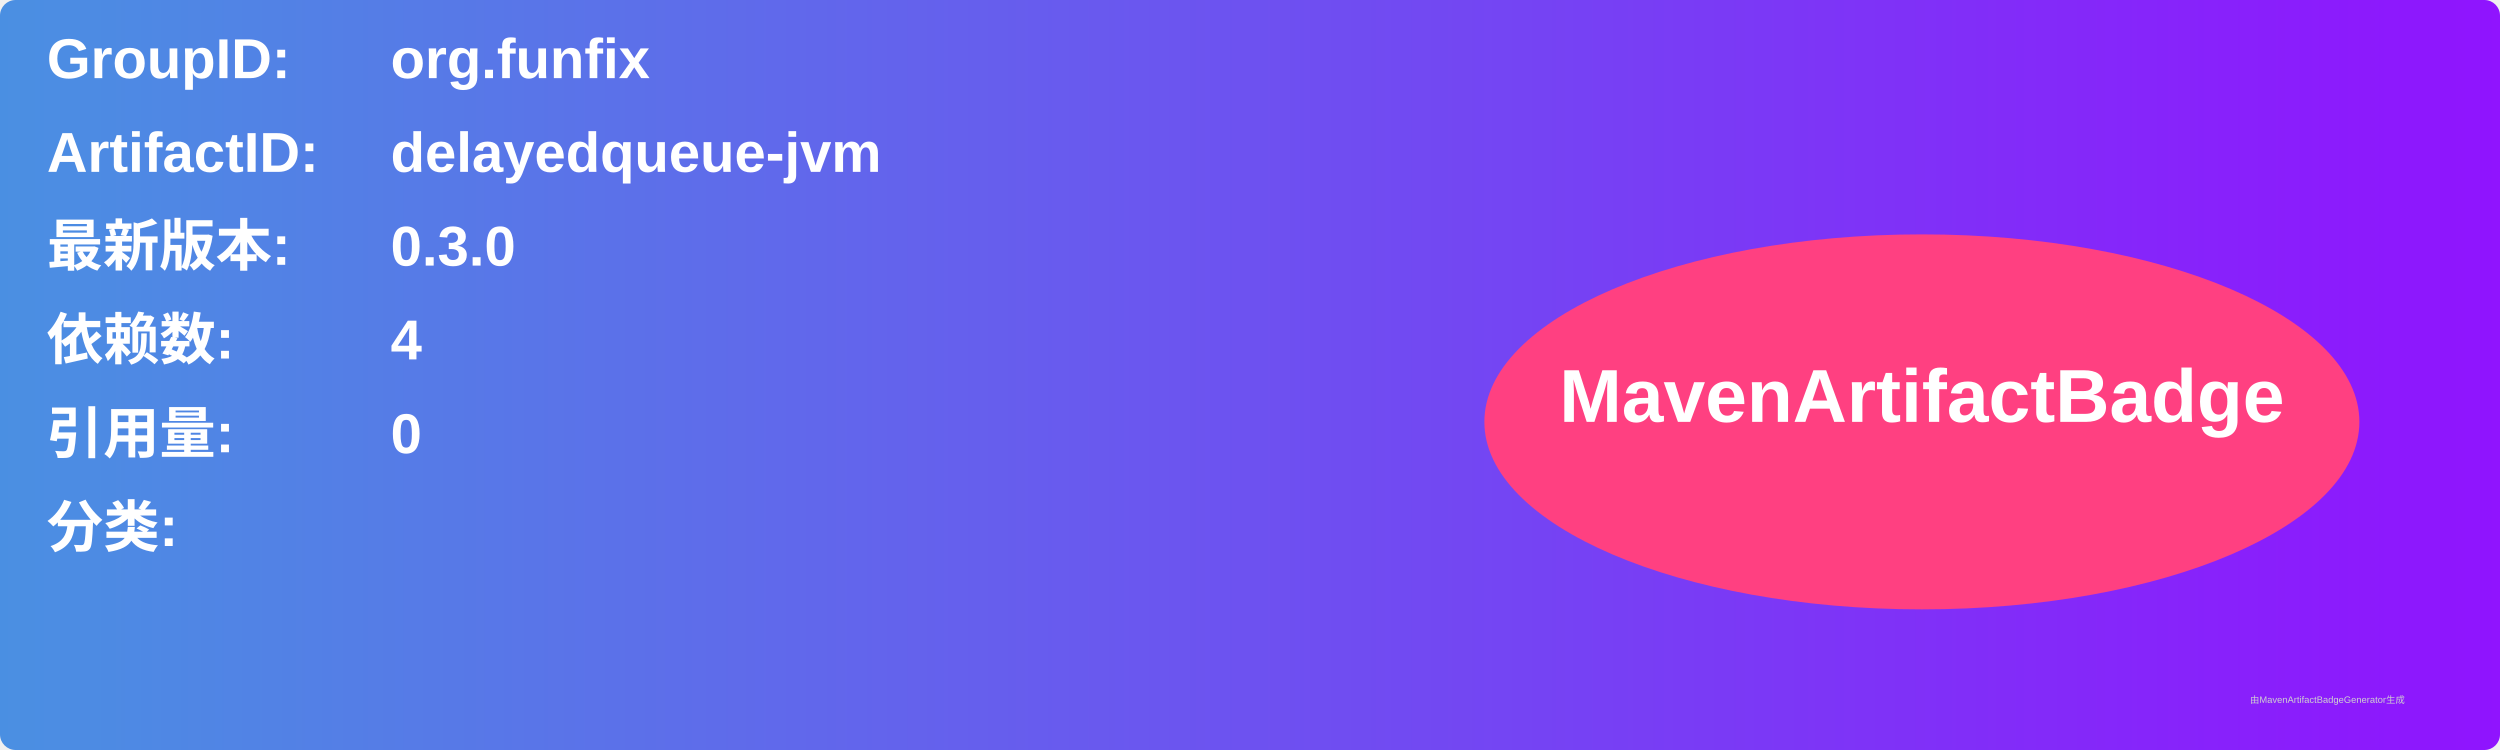
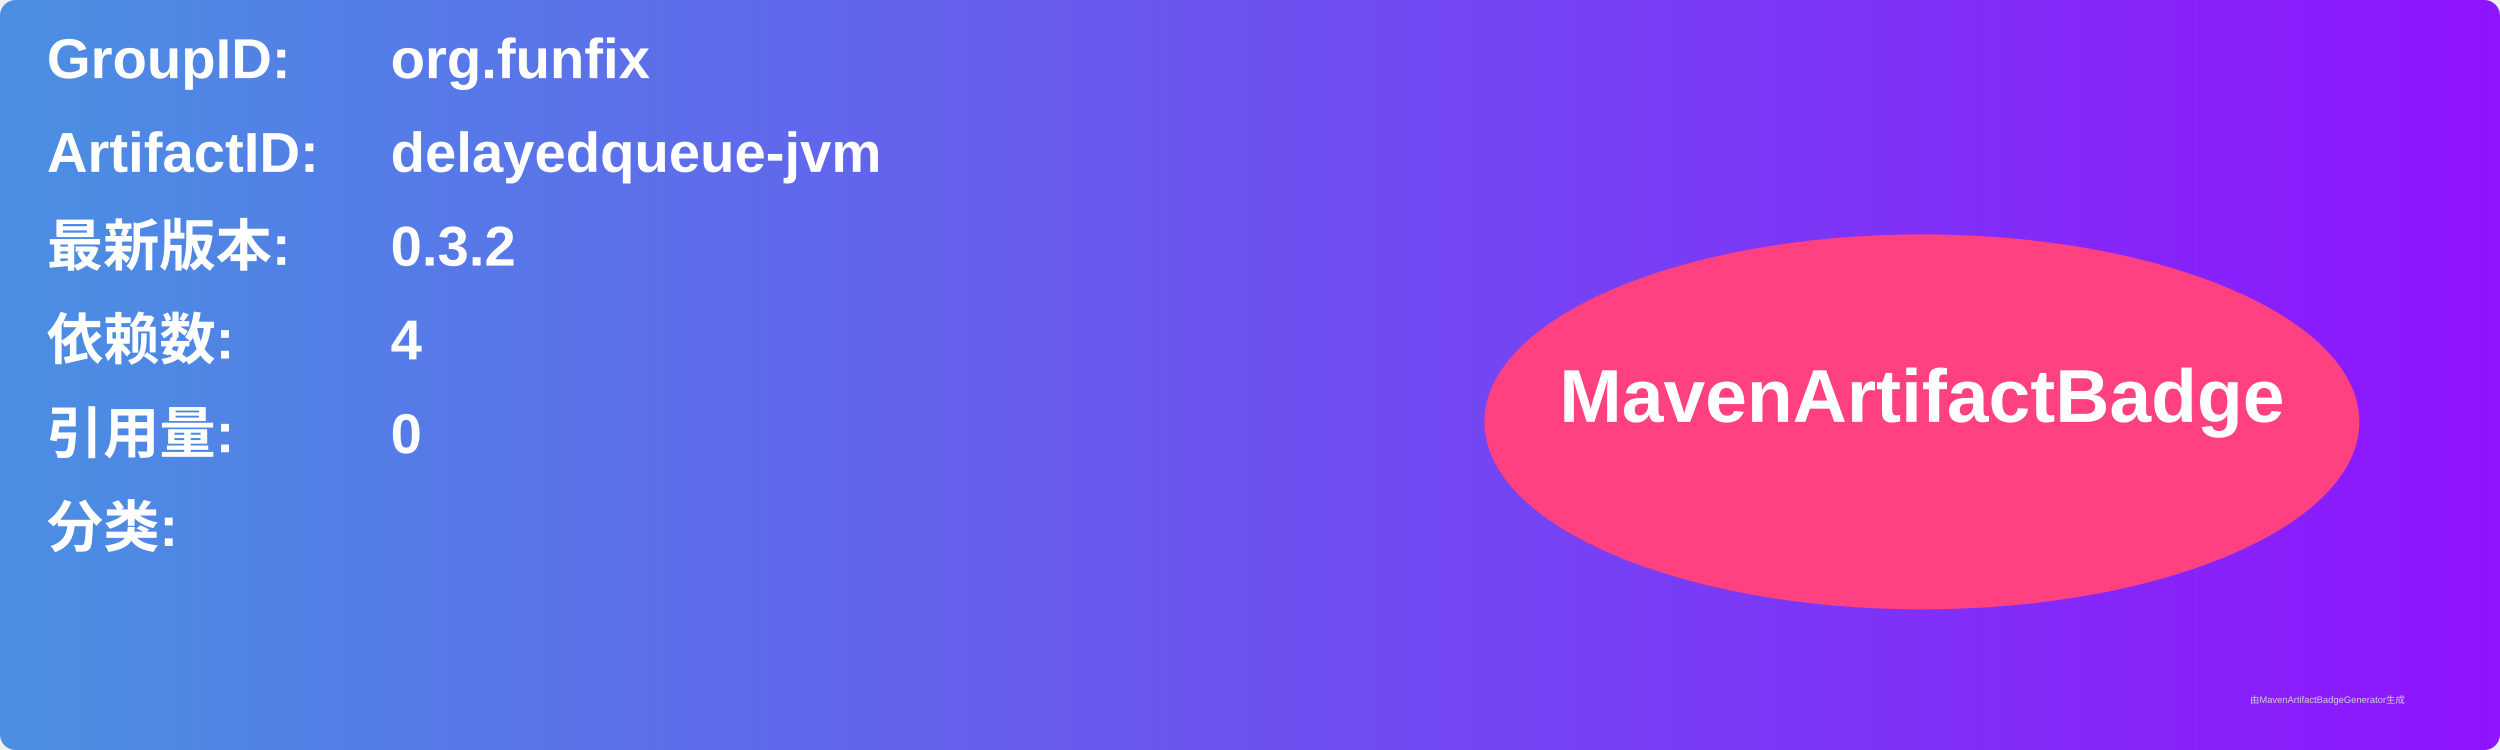
<svg xmlns="http://www.w3.org/2000/svg" width="800" height="240" viewBox="0 0 800 240">
  <linearGradient id="grad" x1="0%" y1="0%" x2="100%" y2="0%">
    <stop offset="0%" stop-color="#4a90e2" />
    <stop offset="100%" stop-color="#9013fe" />
  </linearGradient>
  <rect width="100%" height="100%" rx="5" ry="5" fill="url(#grad)" />
  <g transform="translate(15, 15)">
    <text x="0" y="10" font-family="Arial" font-size="18" fill="white" font-weight="bold" width="260">GroupID:</text>
    <text x="110" y="10" font-family="Arial" font-size="18" fill="white" font-weight="bold" width="460">org.funfix</text>
    <text x="0" y="40" font-family="Arial" font-size="18" fill="white" font-weight="bold" width="260">ArtifactID:</text>
    <text x="110" y="40" font-family="Arial" font-size="18" fill="white" font-weight="bold" width="460">delayedqueue-jvm</text>
    <text x="0" y="70" font-family="Arial" font-size="18" fill="white" font-weight="bold">最新版本:</text>
    <text x="110" y="70" font-family="Arial" font-size="18" fill="white" font-weight="bold">
-       <tspan font-weight="bold">0.3.0</tspan>
+       <tspan font-weight="bold">0.3.2</tspan>
    </text>
    <text x="0" y="100" font-family="Arial" font-size="18" fill="white" font-weight="bold">依赖数: </text>
    <text x="110" y="100" font-family="Arial" font-size="18" fill="white">
      <tspan font-weight="bold">4</tspan>
    </text>
    <text x="0" y="130" font-family="Arial" font-size="18" fill="white" font-weight="bold">引用量: </text>
    <text x="110" y="130" font-family="Arial" font-size="18" fill="white">
      <tspan font-weight="bold">0</tspan>
    </text>
    <text x="0" y="160" font-family="Arial" font-size="18" fill="white" font-weight="bold">分类:</text>
    <text x="10" y="190" font-family="Arial" font-size="10" fill="white">
      <tspan font-weight="bold" />
    </text>
    <ellipse cx="600" cy="120" rx="140" ry="60" fill="#ff4081" />
    <text x="600" y="120" text-anchor="middle" font-family="Arial" font-size="24" fill="white" font-weight="bold">MavenArtifactBadge</text>
  </g>
  <text x="720" y="225" font-family="Arial" font-size="3" fill="#d0d0d0">由MavenArtifactBadgeGenerator生成</text>
</svg>
